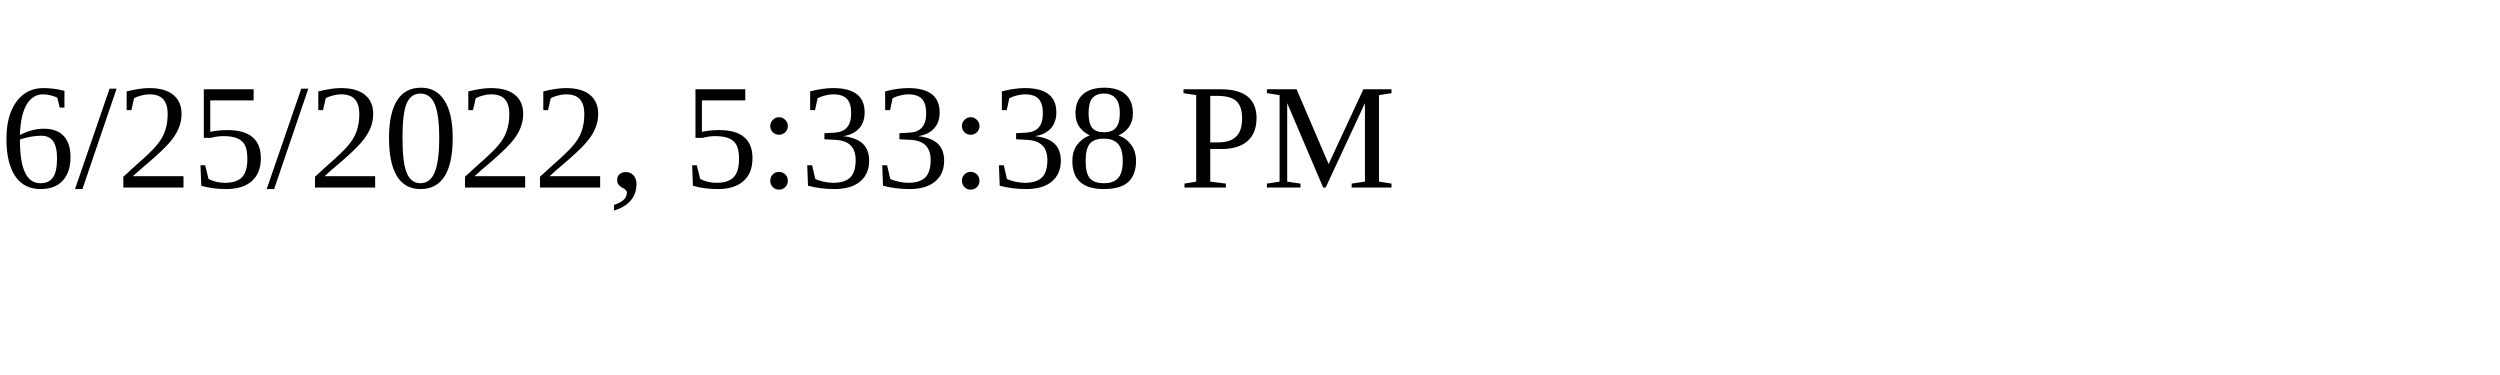
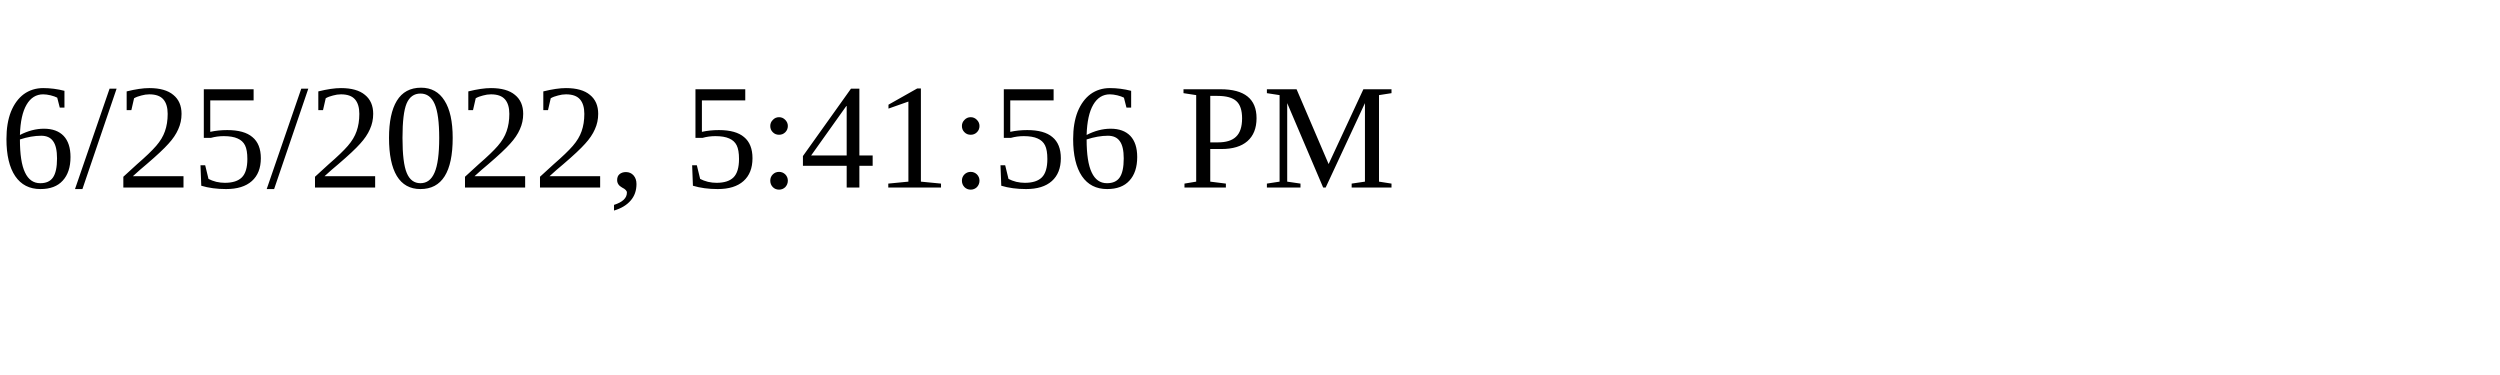
<svg xmlns="http://www.w3.org/2000/svg" height="30" width="200">
-   <text x="0" y="15">6/25/2022, 5:33:38 PM</text>
+   <text x="0" y="15">6/25/2022, 5:41:56 PM</text>
</svg>
